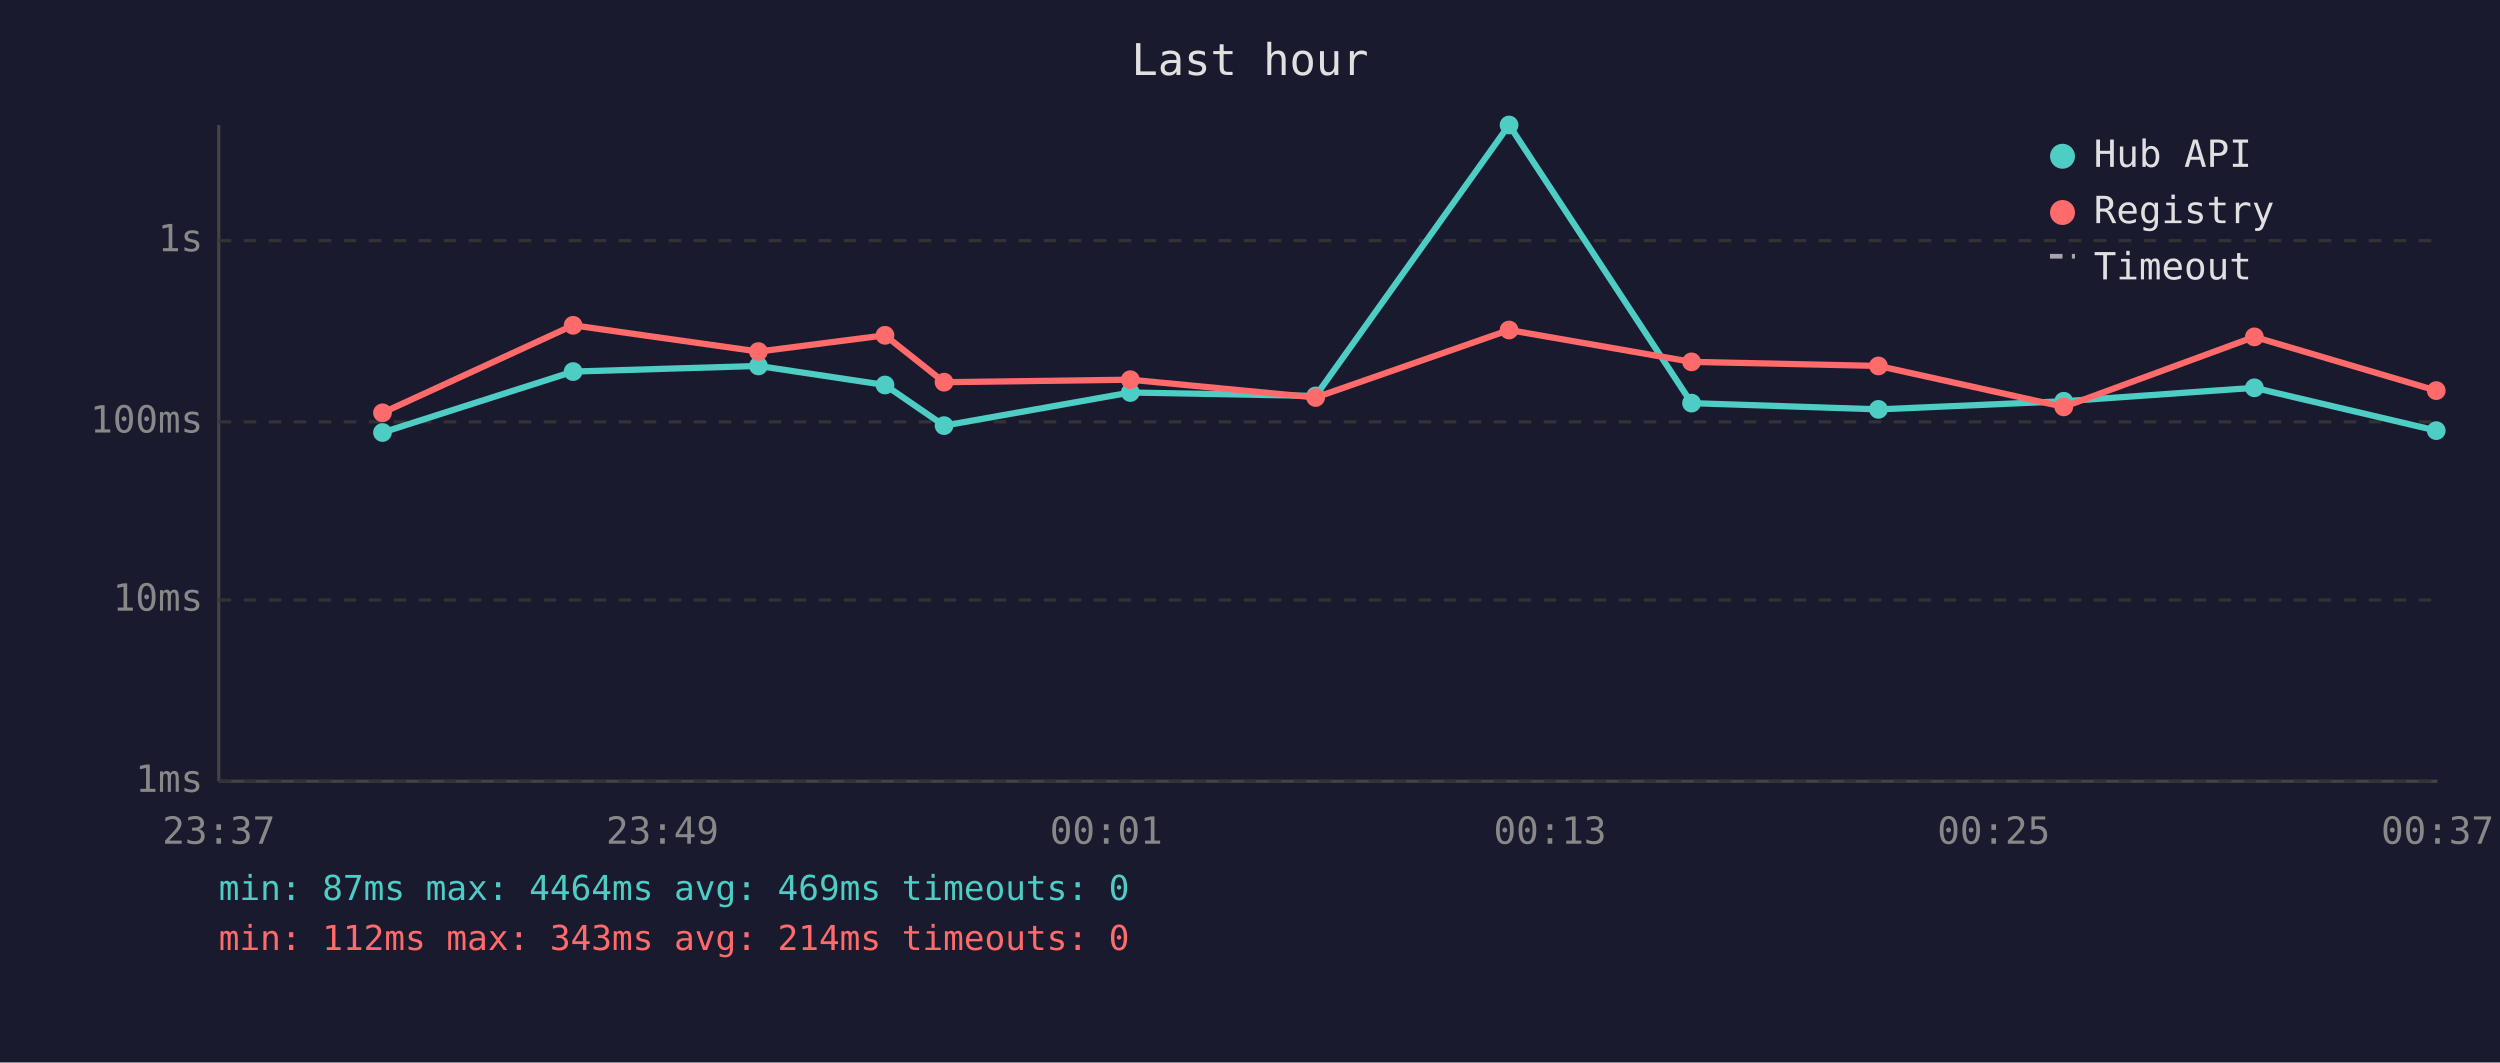
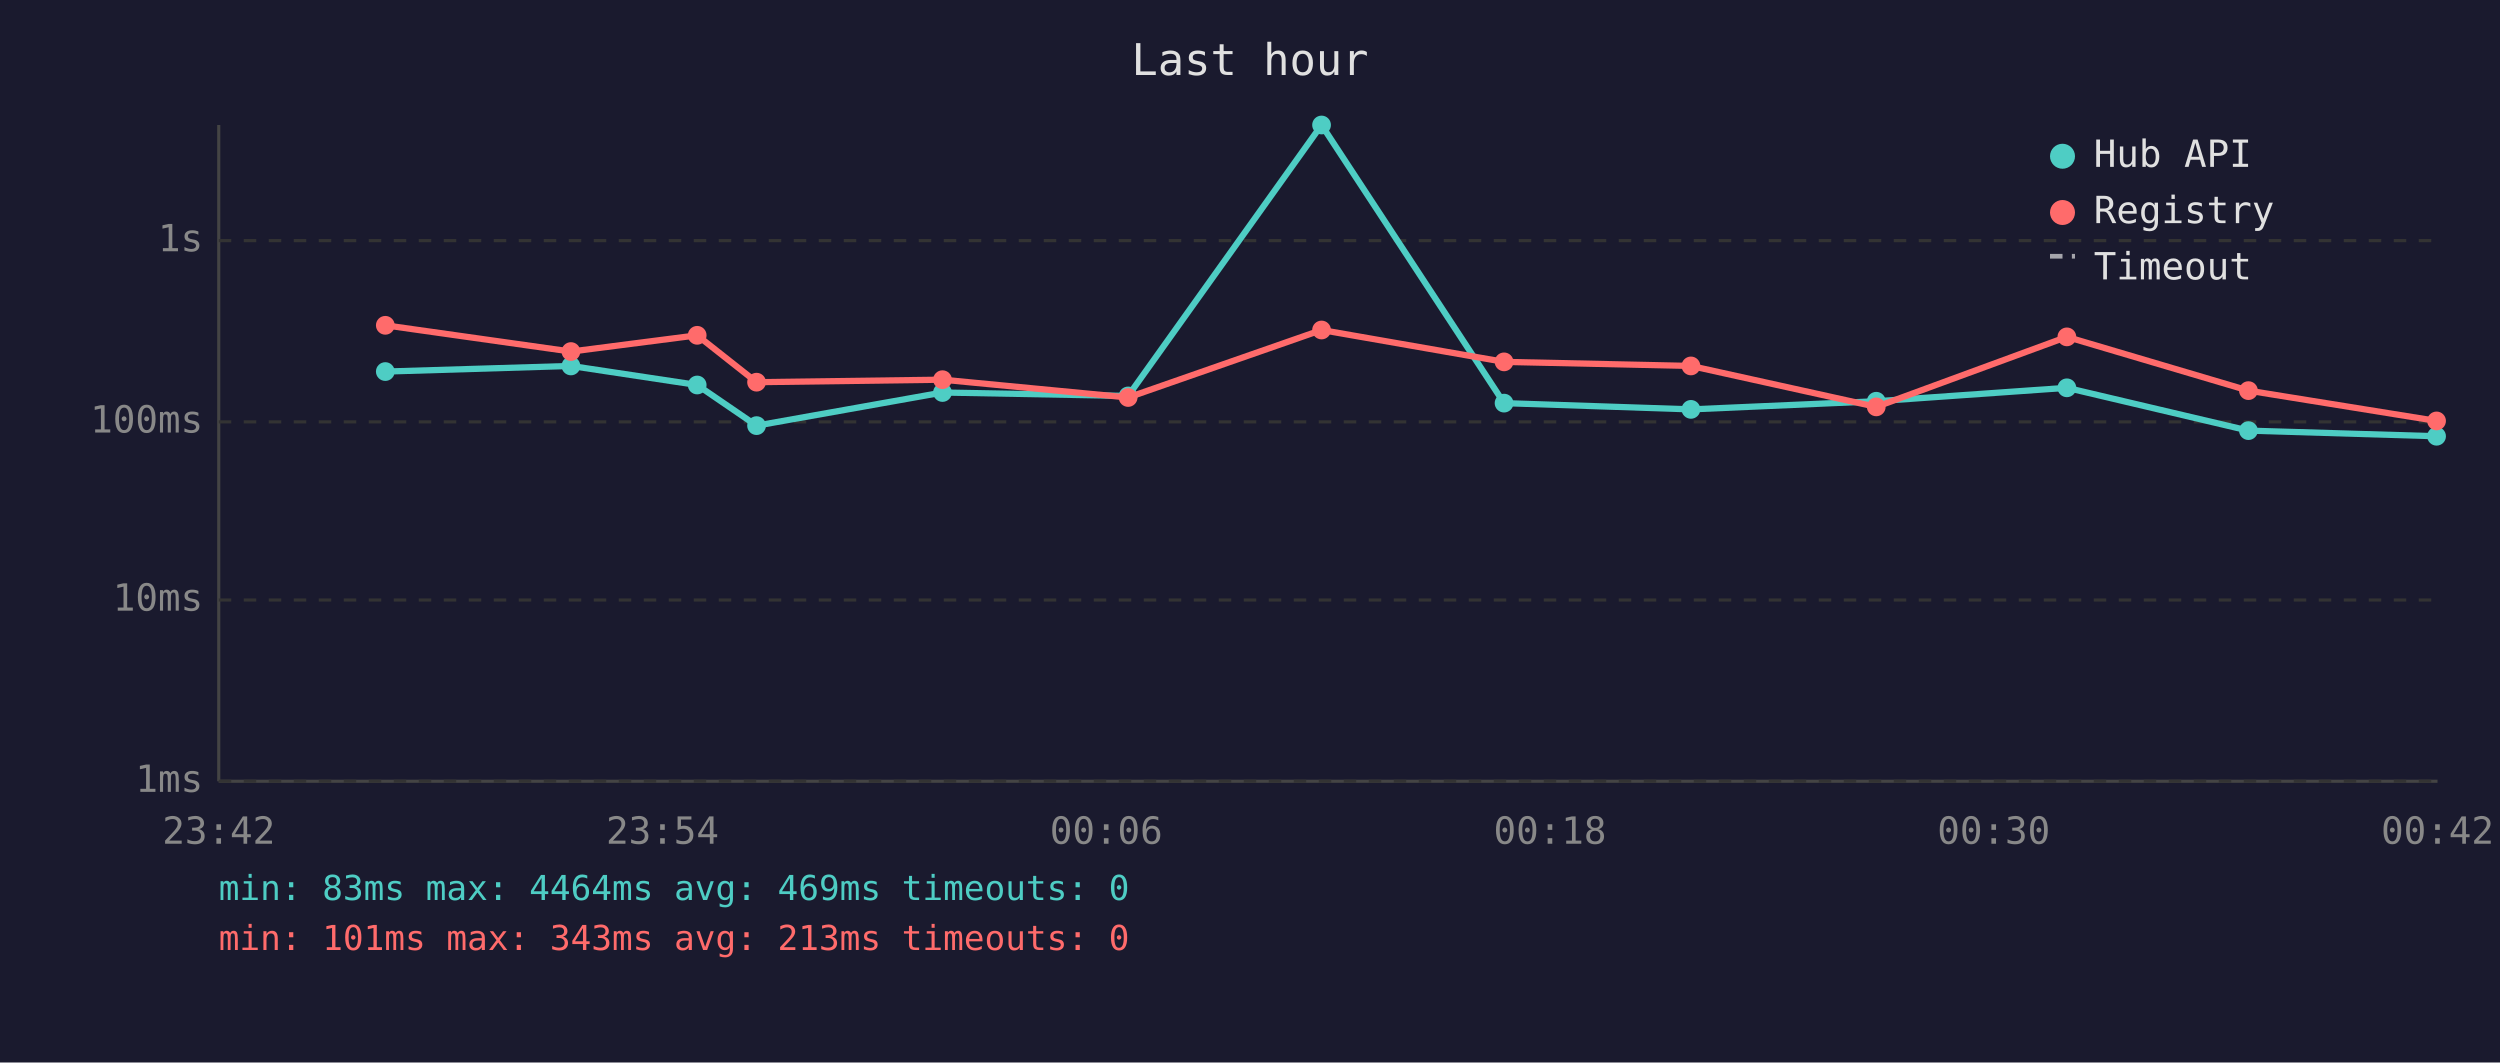
<svg xmlns="http://www.w3.org/2000/svg" viewBox="0 0 800 340" font-family="monospace" font-size="12">
  <rect width="800" height="340" fill="#1a1a2e" />
  <text x="400" y="24" fill="#e0e0e0" font-size="14" text-anchor="middle">Last hour</text>
  <line x1="70" y1="40" x2="70" y2="250" stroke="#444" stroke-width="1" />
  <line x1="70" y1="250" x2="780" y2="250" stroke="#444" stroke-width="1" />
  <line x1="70" y1="250" x2="780" y2="250" stroke="#333" stroke-width="1" stroke-dasharray="4" />
  <text x="65" y="250" fill="#888" text-anchor="end" dominant-baseline="middle">1ms</text>
  <line x1="70" y1="192" x2="780" y2="192" stroke="#333" stroke-width="1" stroke-dasharray="4" />
  <text x="65" y="192" fill="#888" text-anchor="end" dominant-baseline="middle">10ms</text>
  <line x1="70" y1="135" x2="780" y2="135" stroke="#333" stroke-width="1" stroke-dasharray="4" />
  <text x="65" y="135" fill="#888" text-anchor="end" dominant-baseline="middle">100ms</text>
  <line x1="70" y1="77" x2="780" y2="77" stroke="#333" stroke-width="1" stroke-dasharray="4" />
  <text x="65" y="77" fill="#888" text-anchor="end" dominant-baseline="middle">1s</text>
-   <text x="70" y="270" fill="#888" text-anchor="middle">23:37</text>
-   <text x="212" y="270" fill="#888" text-anchor="middle">23:49</text>
-   <text x="354" y="270" fill="#888" text-anchor="middle">00:01</text>
-   <text x="496" y="270" fill="#888" text-anchor="middle">00:13</text>
-   <text x="638" y="270" fill="#888" text-anchor="middle">00:25</text>
-   <text x="780" y="270" fill="#888" text-anchor="middle">00:37</text>
-   <polyline points="122.4,138.4 183.4,118.9 242.7,117.1 283.2,123.2 302.1,136.2 361.7,125.6 421.0,126.7 482.9,40.0 541.3,129.0 601.1,131.0 660.4,128.4 721.4,124.1 779.6,137.8" fill="none" stroke="#4ecdc4" stroke-width="2" opacity="1" />
-   <circle cx="122.4" cy="138.4" r="3" fill="#4ecdc4" />
-   <circle cx="183.4" cy="118.9" r="3" fill="#4ecdc4" />
-   <circle cx="242.7" cy="117.1" r="3" fill="#4ecdc4" />
-   <circle cx="283.2" cy="123.2" r="3" fill="#4ecdc4" />
-   <circle cx="302.1" cy="136.2" r="3" fill="#4ecdc4" />
-   <circle cx="361.7" cy="125.6" r="3" fill="#4ecdc4" />
-   <circle cx="421.0" cy="126.7" r="3" fill="#4ecdc4" />
-   <circle cx="482.9" cy="40.0" r="3" fill="#4ecdc4" />
-   <circle cx="541.3" cy="129.0" r="3" fill="#4ecdc4" />
-   <circle cx="601.1" cy="131.0" r="3" fill="#4ecdc4" />
-   <circle cx="660.4" cy="128.4" r="3" fill="#4ecdc4" />
-   <circle cx="721.4" cy="124.1" r="3" fill="#4ecdc4" />
-   <circle cx="779.6" cy="137.8" r="3" fill="#4ecdc4" />
-   <polyline points="122.4,132.1 183.4,104.1 242.7,112.5 283.2,107.3 302.1,122.3 361.7,121.5 421.0,127.2 482.9,105.6 541.3,115.8 601.1,117.1 660.4,130.2 721.4,107.8 779.6,125.0" fill="none" stroke="#ff6b6b" stroke-width="2" opacity="1" />
-   <circle cx="122.4" cy="132.1" r="3" fill="#ff6b6b" />
-   <circle cx="183.4" cy="104.1" r="3" fill="#ff6b6b" />
-   <circle cx="242.7" cy="112.5" r="3" fill="#ff6b6b" />
-   <circle cx="283.2" cy="107.3" r="3" fill="#ff6b6b" />
-   <circle cx="302.1" cy="122.3" r="3" fill="#ff6b6b" />
-   <circle cx="361.7" cy="121.5" r="3" fill="#ff6b6b" />
-   <circle cx="421.0" cy="127.2" r="3" fill="#ff6b6b" />
-   <circle cx="482.9" cy="105.6" r="3" fill="#ff6b6b" />
-   <circle cx="541.3" cy="115.8" r="3" fill="#ff6b6b" />
-   <circle cx="601.1" cy="117.1" r="3" fill="#ff6b6b" />
-   <circle cx="660.4" cy="130.2" r="3" fill="#ff6b6b" />
-   <circle cx="721.4" cy="107.8" r="3" fill="#ff6b6b" />
-   <circle cx="779.6" cy="125.0" r="3" fill="#ff6b6b" />
+   <text x="70" y="270" fill="#888" text-anchor="middle">23:42</text>
+   <text x="212" y="270" fill="#888" text-anchor="middle">23:54</text>
+   <text x="354" y="270" fill="#888" text-anchor="middle">00:06</text>
+   <text x="496" y="270" fill="#888" text-anchor="middle">00:18</text>
+   <text x="638" y="270" fill="#888" text-anchor="middle">00:30</text>
+   <text x="780" y="270" fill="#888" text-anchor="middle">00:42</text>
+   <polyline points="123.3,118.9 182.7,117.1 223.1,123.2 242.1,136.2 301.6,125.6 361.0,126.7 422.9,40.0 481.3,129.0 541.1,131.0 600.4,128.4 661.4,124.1 719.5,137.8 779.7,139.6" fill="none" stroke="#4ecdc4" stroke-width="2" opacity="1" />
+   <circle cx="123.3" cy="118.9" r="3" fill="#4ecdc4" />
+   <circle cx="182.7" cy="117.1" r="3" fill="#4ecdc4" />
+   <circle cx="223.1" cy="123.2" r="3" fill="#4ecdc4" />
+   <circle cx="242.1" cy="136.2" r="3" fill="#4ecdc4" />
+   <circle cx="301.6" cy="125.6" r="3" fill="#4ecdc4" />
+   <circle cx="361.0" cy="126.7" r="3" fill="#4ecdc4" />
+   <circle cx="422.9" cy="40.0" r="3" fill="#4ecdc4" />
+   <circle cx="481.3" cy="129.0" r="3" fill="#4ecdc4" />
+   <circle cx="541.1" cy="131.0" r="3" fill="#4ecdc4" />
+   <circle cx="600.4" cy="128.4" r="3" fill="#4ecdc4" />
+   <circle cx="661.4" cy="124.1" r="3" fill="#4ecdc4" />
+   <circle cx="719.5" cy="137.8" r="3" fill="#4ecdc4" />
+   <circle cx="779.7" cy="139.6" r="3" fill="#4ecdc4" />
+   <polyline points="123.3,104.1 182.7,112.5 223.1,107.3 242.1,122.3 301.6,121.5 361.0,127.2 422.9,105.6 481.3,115.8 541.1,117.1 600.4,130.2 661.4,107.8 719.5,125.0 779.7,134.7" fill="none" stroke="#ff6b6b" stroke-width="2" opacity="1" />
+   <circle cx="123.3" cy="104.1" r="3" fill="#ff6b6b" />
+   <circle cx="182.7" cy="112.5" r="3" fill="#ff6b6b" />
+   <circle cx="223.1" cy="107.3" r="3" fill="#ff6b6b" />
+   <circle cx="242.1" cy="122.3" r="3" fill="#ff6b6b" />
+   <circle cx="301.6" cy="121.5" r="3" fill="#ff6b6b" />
+   <circle cx="361.0" cy="127.2" r="3" fill="#ff6b6b" />
+   <circle cx="422.9" cy="105.6" r="3" fill="#ff6b6b" />
+   <circle cx="481.3" cy="115.8" r="3" fill="#ff6b6b" />
+   <circle cx="541.1" cy="117.1" r="3" fill="#ff6b6b" />
+   <circle cx="600.4" cy="130.2" r="3" fill="#ff6b6b" />
+   <circle cx="661.4" cy="107.8" r="3" fill="#ff6b6b" />
+   <circle cx="719.5" cy="125.0" r="3" fill="#ff6b6b" />
+   <circle cx="779.7" cy="134.7" r="3" fill="#ff6b6b" />
  <circle cx="660" cy="50" r="4" fill="#4ecdc4" />
  <text x="670" y="50" fill="#e0e0e0" dominant-baseline="middle">Hub API</text>
  <circle cx="660" cy="68" r="4" fill="#ff6b6b" />
  <text x="670" y="68" fill="#e0e0e0" dominant-baseline="middle">Registry</text>
  <line x1="656" y1="82" x2="664" y2="82" stroke="#e0e0e0" stroke-width="1.5" stroke-dasharray="4,3" opacity="0.7" />
  <text x="670" y="86" fill="#e0e0e0" dominant-baseline="middle">Timeout</text>
-   <text x="70" y="288" fill="#4ecdc4" font-size="11">min: 87ms  max: 4464ms  avg: 469ms  timeouts: 0</text>
-   <text x="70" y="304" fill="#ff6b6b" font-size="11">min: 112ms  max: 343ms  avg: 214ms  timeouts: 0</text>
+   <text x="70" y="288" fill="#4ecdc4" font-size="11">min: 83ms  max: 4464ms  avg: 469ms  timeouts: 0</text>
+   <text x="70" y="304" fill="#ff6b6b" font-size="11">min: 101ms  max: 343ms  avg: 213ms  timeouts: 0</text>
</svg>
